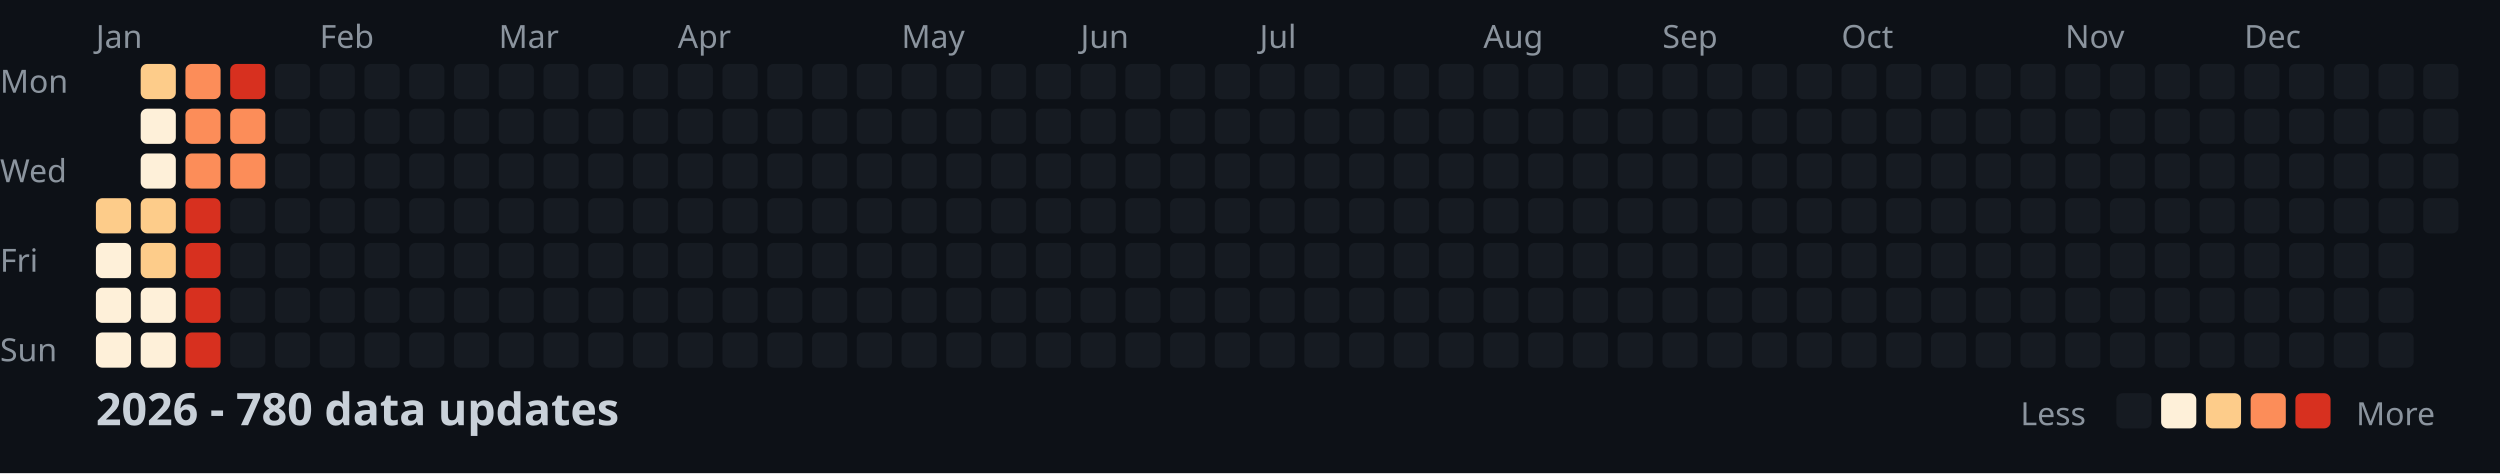
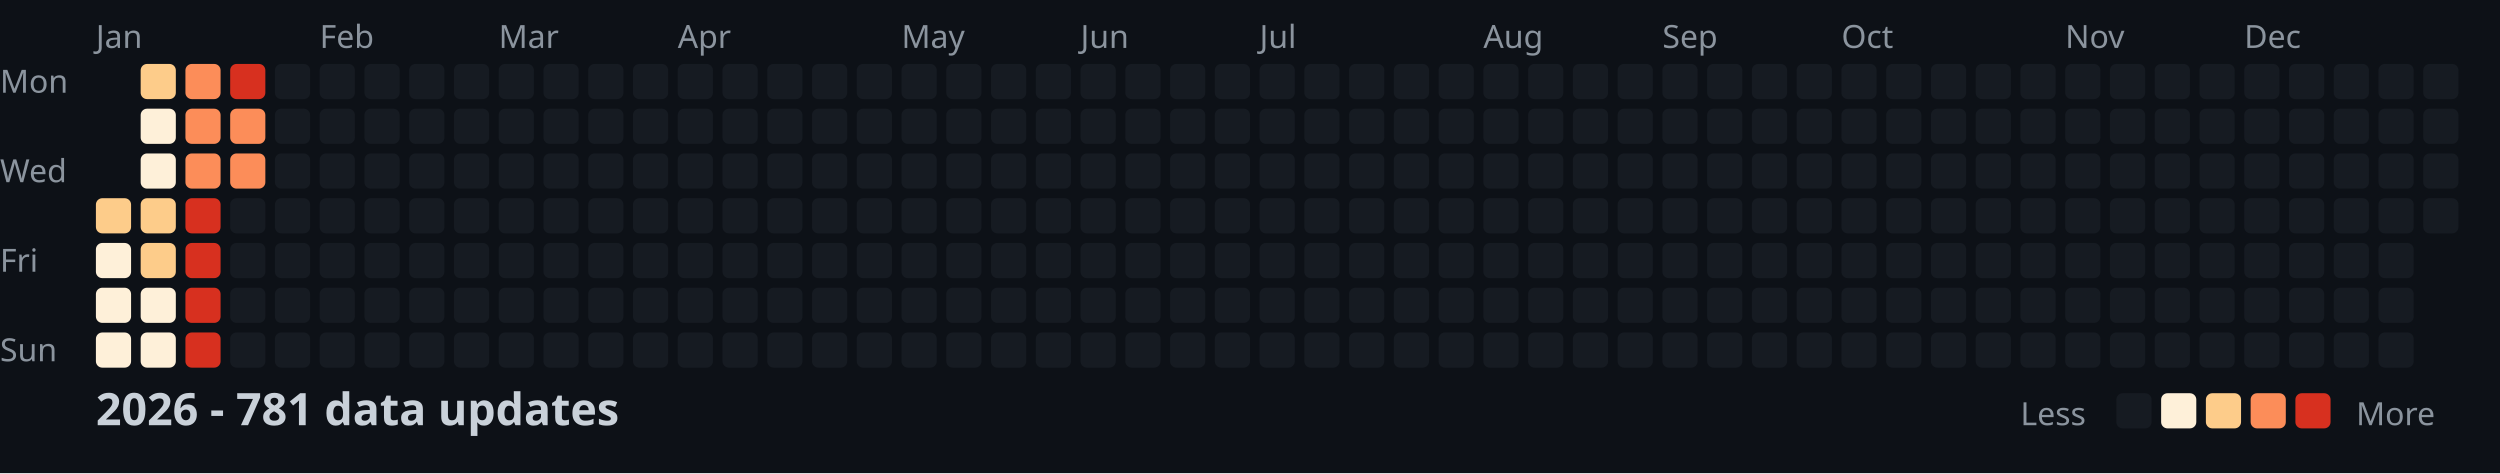
<svg xmlns="http://www.w3.org/2000/svg" width="782" height="148">
  <style>
    .month { font: 10px sans-serif; fill: #8b949e; }
    .day { font: 10px sans-serif; fill: #8b949e; }
    .title { font: bold 14px sans-serif; fill: #c9d1d9; }
    .legend { font: 10px sans-serif; fill: #8b949e; }
  </style>
  <rect width="100%" height="100%" fill="#0d1117" />
  <text x="0" y="29" class="day">Mon</text>
  <text x="0" y="57" class="day">Wed</text>
  <text x="0" y="85" class="day">Fri</text>
  <text x="0" y="113" class="day">Sun</text>
  <text x="30" y="15" class="month">Jan</text>
  <text x="100" y="15" class="month">Feb</text>
  <text x="156" y="15" class="month">Mar</text>
  <text x="212" y="15" class="month">Apr</text>
  <text x="282" y="15" class="month">May</text>
  <text x="338" y="15" class="month">Jun</text>
  <text x="394" y="15" class="month">Jul</text>
  <text x="464" y="15" class="month">Aug</text>
  <text x="520" y="15" class="month">Sep</text>
  <text x="576" y="15" class="month">Oct</text>
  <text x="646" y="15" class="month">Nov</text>
  <text x="702" y="15" class="month">Dec</text>
  <rect x="30" y="62" width="11" height="11" fill="#fdcc8a" rx="2" />
  <rect x="30" y="76" width="11" height="11" fill="#fef0d9" rx="2" />
  <rect x="30" y="90" width="11" height="11" fill="#fef0d9" rx="2" />
  <rect x="30" y="104" width="11" height="11" fill="#fef0d9" rx="2" />
  <rect x="44" y="20" width="11" height="11" fill="#fdcc8a" rx="2" />
  <rect x="44" y="34" width="11" height="11" fill="#fef0d9" rx="2" />
  <rect x="44" y="48" width="11" height="11" fill="#fef0d9" rx="2" />
  <rect x="44" y="62" width="11" height="11" fill="#fdcc8a" rx="2" />
  <rect x="44" y="76" width="11" height="11" fill="#fdcc8a" rx="2" />
  <rect x="44" y="90" width="11" height="11" fill="#fef0d9" rx="2" />
  <rect x="44" y="104" width="11" height="11" fill="#fef0d9" rx="2" />
  <rect x="58" y="20" width="11" height="11" fill="#fc8d59" rx="2" />
  <rect x="58" y="34" width="11" height="11" fill="#fc8d59" rx="2" />
  <rect x="58" y="48" width="11" height="11" fill="#fc8d59" rx="2" />
  <rect x="58" y="62" width="11" height="11" fill="#d7301f" rx="2" />
  <rect x="58" y="76" width="11" height="11" fill="#d7301f" rx="2" />
  <rect x="58" y="90" width="11" height="11" fill="#d7301f" rx="2" />
  <rect x="58" y="104" width="11" height="11" fill="#d7301f" rx="2" />
  <rect x="72" y="20" width="11" height="11" fill="#d7301f" rx="2" />
  <rect x="72" y="34" width="11" height="11" fill="#fc8d59" rx="2" />
  <rect x="72" y="48" width="11" height="11" fill="#fc8d59" rx="2" />
  <rect x="72" y="62" width="11" height="11" fill="#161b22" rx="2" />
  <rect x="72" y="76" width="11" height="11" fill="#161b22" rx="2" />
  <rect x="72" y="90" width="11" height="11" fill="#161b22" rx="2" />
  <rect x="72" y="104" width="11" height="11" fill="#161b22" rx="2" />
  <rect x="86" y="20" width="11" height="11" fill="#161b22" rx="2" />
  <rect x="86" y="34" width="11" height="11" fill="#161b22" rx="2" />
  <rect x="86" y="48" width="11" height="11" fill="#161b22" rx="2" />
  <rect x="86" y="62" width="11" height="11" fill="#161b22" rx="2" />
  <rect x="86" y="76" width="11" height="11" fill="#161b22" rx="2" />
  <rect x="86" y="90" width="11" height="11" fill="#161b22" rx="2" />
  <rect x="86" y="104" width="11" height="11" fill="#161b22" rx="2" />
  <rect x="100" y="20" width="11" height="11" fill="#161b22" rx="2" />
  <rect x="100" y="34" width="11" height="11" fill="#161b22" rx="2" />
  <rect x="100" y="48" width="11" height="11" fill="#161b22" rx="2" />
  <rect x="100" y="62" width="11" height="11" fill="#161b22" rx="2" />
  <rect x="100" y="76" width="11" height="11" fill="#161b22" rx="2" />
  <rect x="100" y="90" width="11" height="11" fill="#161b22" rx="2" />
  <rect x="100" y="104" width="11" height="11" fill="#161b22" rx="2" />
  <rect x="114" y="20" width="11" height="11" fill="#161b22" rx="2" />
  <rect x="114" y="34" width="11" height="11" fill="#161b22" rx="2" />
  <rect x="114" y="48" width="11" height="11" fill="#161b22" rx="2" />
  <rect x="114" y="62" width="11" height="11" fill="#161b22" rx="2" />
  <rect x="114" y="76" width="11" height="11" fill="#161b22" rx="2" />
  <rect x="114" y="90" width="11" height="11" fill="#161b22" rx="2" />
  <rect x="114" y="104" width="11" height="11" fill="#161b22" rx="2" />
  <rect x="128" y="20" width="11" height="11" fill="#161b22" rx="2" />
  <rect x="128" y="34" width="11" height="11" fill="#161b22" rx="2" />
  <rect x="128" y="48" width="11" height="11" fill="#161b22" rx="2" />
  <rect x="128" y="62" width="11" height="11" fill="#161b22" rx="2" />
  <rect x="128" y="76" width="11" height="11" fill="#161b22" rx="2" />
  <rect x="128" y="90" width="11" height="11" fill="#161b22" rx="2" />
  <rect x="128" y="104" width="11" height="11" fill="#161b22" rx="2" />
  <rect x="142" y="20" width="11" height="11" fill="#161b22" rx="2" />
  <rect x="142" y="34" width="11" height="11" fill="#161b22" rx="2" />
  <rect x="142" y="48" width="11" height="11" fill="#161b22" rx="2" />
  <rect x="142" y="62" width="11" height="11" fill="#161b22" rx="2" />
  <rect x="142" y="76" width="11" height="11" fill="#161b22" rx="2" />
  <rect x="142" y="90" width="11" height="11" fill="#161b22" rx="2" />
  <rect x="142" y="104" width="11" height="11" fill="#161b22" rx="2" />
  <rect x="156" y="20" width="11" height="11" fill="#161b22" rx="2" />
  <rect x="156" y="34" width="11" height="11" fill="#161b22" rx="2" />
  <rect x="156" y="48" width="11" height="11" fill="#161b22" rx="2" />
  <rect x="156" y="62" width="11" height="11" fill="#161b22" rx="2" />
  <rect x="156" y="76" width="11" height="11" fill="#161b22" rx="2" />
  <rect x="156" y="90" width="11" height="11" fill="#161b22" rx="2" />
  <rect x="156" y="104" width="11" height="11" fill="#161b22" rx="2" />
  <rect x="170" y="20" width="11" height="11" fill="#161b22" rx="2" />
  <rect x="170" y="34" width="11" height="11" fill="#161b22" rx="2" />
  <rect x="170" y="48" width="11" height="11" fill="#161b22" rx="2" />
  <rect x="170" y="62" width="11" height="11" fill="#161b22" rx="2" />
  <rect x="170" y="76" width="11" height="11" fill="#161b22" rx="2" />
  <rect x="170" y="90" width="11" height="11" fill="#161b22" rx="2" />
  <rect x="170" y="104" width="11" height="11" fill="#161b22" rx="2" />
  <rect x="184" y="20" width="11" height="11" fill="#161b22" rx="2" />
  <rect x="184" y="34" width="11" height="11" fill="#161b22" rx="2" />
  <rect x="184" y="48" width="11" height="11" fill="#161b22" rx="2" />
  <rect x="184" y="62" width="11" height="11" fill="#161b22" rx="2" />
  <rect x="184" y="76" width="11" height="11" fill="#161b22" rx="2" />
  <rect x="184" y="90" width="11" height="11" fill="#161b22" rx="2" />
  <rect x="184" y="104" width="11" height="11" fill="#161b22" rx="2" />
  <rect x="198" y="20" width="11" height="11" fill="#161b22" rx="2" />
  <rect x="198" y="34" width="11" height="11" fill="#161b22" rx="2" />
  <rect x="198" y="48" width="11" height="11" fill="#161b22" rx="2" />
  <rect x="198" y="62" width="11" height="11" fill="#161b22" rx="2" />
  <rect x="198" y="76" width="11" height="11" fill="#161b22" rx="2" />
  <rect x="198" y="90" width="11" height="11" fill="#161b22" rx="2" />
  <rect x="198" y="104" width="11" height="11" fill="#161b22" rx="2" />
  <rect x="212" y="20" width="11" height="11" fill="#161b22" rx="2" />
  <rect x="212" y="34" width="11" height="11" fill="#161b22" rx="2" />
  <rect x="212" y="48" width="11" height="11" fill="#161b22" rx="2" />
  <rect x="212" y="62" width="11" height="11" fill="#161b22" rx="2" />
  <rect x="212" y="76" width="11" height="11" fill="#161b22" rx="2" />
  <rect x="212" y="90" width="11" height="11" fill="#161b22" rx="2" />
  <rect x="212" y="104" width="11" height="11" fill="#161b22" rx="2" />
  <rect x="226" y="20" width="11" height="11" fill="#161b22" rx="2" />
  <rect x="226" y="34" width="11" height="11" fill="#161b22" rx="2" />
  <rect x="226" y="48" width="11" height="11" fill="#161b22" rx="2" />
  <rect x="226" y="62" width="11" height="11" fill="#161b22" rx="2" />
  <rect x="226" y="76" width="11" height="11" fill="#161b22" rx="2" />
  <rect x="226" y="90" width="11" height="11" fill="#161b22" rx="2" />
  <rect x="226" y="104" width="11" height="11" fill="#161b22" rx="2" />
  <rect x="240" y="20" width="11" height="11" fill="#161b22" rx="2" />
  <rect x="240" y="34" width="11" height="11" fill="#161b22" rx="2" />
  <rect x="240" y="48" width="11" height="11" fill="#161b22" rx="2" />
  <rect x="240" y="62" width="11" height="11" fill="#161b22" rx="2" />
  <rect x="240" y="76" width="11" height="11" fill="#161b22" rx="2" />
  <rect x="240" y="90" width="11" height="11" fill="#161b22" rx="2" />
  <rect x="240" y="104" width="11" height="11" fill="#161b22" rx="2" />
  <rect x="254" y="20" width="11" height="11" fill="#161b22" rx="2" />
  <rect x="254" y="34" width="11" height="11" fill="#161b22" rx="2" />
  <rect x="254" y="48" width="11" height="11" fill="#161b22" rx="2" />
  <rect x="254" y="62" width="11" height="11" fill="#161b22" rx="2" />
  <rect x="254" y="76" width="11" height="11" fill="#161b22" rx="2" />
  <rect x="254" y="90" width="11" height="11" fill="#161b22" rx="2" />
  <rect x="254" y="104" width="11" height="11" fill="#161b22" rx="2" />
  <rect x="268" y="20" width="11" height="11" fill="#161b22" rx="2" />
  <rect x="268" y="34" width="11" height="11" fill="#161b22" rx="2" />
  <rect x="268" y="48" width="11" height="11" fill="#161b22" rx="2" />
  <rect x="268" y="62" width="11" height="11" fill="#161b22" rx="2" />
  <rect x="268" y="76" width="11" height="11" fill="#161b22" rx="2" />
  <rect x="268" y="90" width="11" height="11" fill="#161b22" rx="2" />
  <rect x="268" y="104" width="11" height="11" fill="#161b22" rx="2" />
  <rect x="282" y="20" width="11" height="11" fill="#161b22" rx="2" />
  <rect x="282" y="34" width="11" height="11" fill="#161b22" rx="2" />
  <rect x="282" y="48" width="11" height="11" fill="#161b22" rx="2" />
  <rect x="282" y="62" width="11" height="11" fill="#161b22" rx="2" />
  <rect x="282" y="76" width="11" height="11" fill="#161b22" rx="2" />
  <rect x="282" y="90" width="11" height="11" fill="#161b22" rx="2" />
  <rect x="282" y="104" width="11" height="11" fill="#161b22" rx="2" />
  <rect x="296" y="20" width="11" height="11" fill="#161b22" rx="2" />
  <rect x="296" y="34" width="11" height="11" fill="#161b22" rx="2" />
  <rect x="296" y="48" width="11" height="11" fill="#161b22" rx="2" />
  <rect x="296" y="62" width="11" height="11" fill="#161b22" rx="2" />
  <rect x="296" y="76" width="11" height="11" fill="#161b22" rx="2" />
  <rect x="296" y="90" width="11" height="11" fill="#161b22" rx="2" />
  <rect x="296" y="104" width="11" height="11" fill="#161b22" rx="2" />
  <rect x="310" y="20" width="11" height="11" fill="#161b22" rx="2" />
  <rect x="310" y="34" width="11" height="11" fill="#161b22" rx="2" />
  <rect x="310" y="48" width="11" height="11" fill="#161b22" rx="2" />
  <rect x="310" y="62" width="11" height="11" fill="#161b22" rx="2" />
  <rect x="310" y="76" width="11" height="11" fill="#161b22" rx="2" />
  <rect x="310" y="90" width="11" height="11" fill="#161b22" rx="2" />
  <rect x="310" y="104" width="11" height="11" fill="#161b22" rx="2" />
  <rect x="324" y="20" width="11" height="11" fill="#161b22" rx="2" />
  <rect x="324" y="34" width="11" height="11" fill="#161b22" rx="2" />
  <rect x="324" y="48" width="11" height="11" fill="#161b22" rx="2" />
  <rect x="324" y="62" width="11" height="11" fill="#161b22" rx="2" />
  <rect x="324" y="76" width="11" height="11" fill="#161b22" rx="2" />
  <rect x="324" y="90" width="11" height="11" fill="#161b22" rx="2" />
  <rect x="324" y="104" width="11" height="11" fill="#161b22" rx="2" />
  <rect x="338" y="20" width="11" height="11" fill="#161b22" rx="2" />
  <rect x="338" y="34" width="11" height="11" fill="#161b22" rx="2" />
  <rect x="338" y="48" width="11" height="11" fill="#161b22" rx="2" />
  <rect x="338" y="62" width="11" height="11" fill="#161b22" rx="2" />
  <rect x="338" y="76" width="11" height="11" fill="#161b22" rx="2" />
  <rect x="338" y="90" width="11" height="11" fill="#161b22" rx="2" />
  <rect x="338" y="104" width="11" height="11" fill="#161b22" rx="2" />
  <rect x="352" y="20" width="11" height="11" fill="#161b22" rx="2" />
  <rect x="352" y="34" width="11" height="11" fill="#161b22" rx="2" />
  <rect x="352" y="48" width="11" height="11" fill="#161b22" rx="2" />
  <rect x="352" y="62" width="11" height="11" fill="#161b22" rx="2" />
  <rect x="352" y="76" width="11" height="11" fill="#161b22" rx="2" />
  <rect x="352" y="90" width="11" height="11" fill="#161b22" rx="2" />
  <rect x="352" y="104" width="11" height="11" fill="#161b22" rx="2" />
  <rect x="366" y="20" width="11" height="11" fill="#161b22" rx="2" />
  <rect x="366" y="34" width="11" height="11" fill="#161b22" rx="2" />
  <rect x="366" y="48" width="11" height="11" fill="#161b22" rx="2" />
  <rect x="366" y="62" width="11" height="11" fill="#161b22" rx="2" />
  <rect x="366" y="76" width="11" height="11" fill="#161b22" rx="2" />
  <rect x="366" y="90" width="11" height="11" fill="#161b22" rx="2" />
  <rect x="366" y="104" width="11" height="11" fill="#161b22" rx="2" />
  <rect x="380" y="20" width="11" height="11" fill="#161b22" rx="2" />
  <rect x="380" y="34" width="11" height="11" fill="#161b22" rx="2" />
  <rect x="380" y="48" width="11" height="11" fill="#161b22" rx="2" />
  <rect x="380" y="62" width="11" height="11" fill="#161b22" rx="2" />
  <rect x="380" y="76" width="11" height="11" fill="#161b22" rx="2" />
  <rect x="380" y="90" width="11" height="11" fill="#161b22" rx="2" />
  <rect x="380" y="104" width="11" height="11" fill="#161b22" rx="2" />
  <rect x="394" y="20" width="11" height="11" fill="#161b22" rx="2" />
  <rect x="394" y="34" width="11" height="11" fill="#161b22" rx="2" />
  <rect x="394" y="48" width="11" height="11" fill="#161b22" rx="2" />
  <rect x="394" y="62" width="11" height="11" fill="#161b22" rx="2" />
  <rect x="394" y="76" width="11" height="11" fill="#161b22" rx="2" />
  <rect x="394" y="90" width="11" height="11" fill="#161b22" rx="2" />
  <rect x="394" y="104" width="11" height="11" fill="#161b22" rx="2" />
  <rect x="408" y="20" width="11" height="11" fill="#161b22" rx="2" />
  <rect x="408" y="34" width="11" height="11" fill="#161b22" rx="2" />
  <rect x="408" y="48" width="11" height="11" fill="#161b22" rx="2" />
  <rect x="408" y="62" width="11" height="11" fill="#161b22" rx="2" />
  <rect x="408" y="76" width="11" height="11" fill="#161b22" rx="2" />
  <rect x="408" y="90" width="11" height="11" fill="#161b22" rx="2" />
  <rect x="408" y="104" width="11" height="11" fill="#161b22" rx="2" />
  <rect x="422" y="20" width="11" height="11" fill="#161b22" rx="2" />
  <rect x="422" y="34" width="11" height="11" fill="#161b22" rx="2" />
  <rect x="422" y="48" width="11" height="11" fill="#161b22" rx="2" />
  <rect x="422" y="62" width="11" height="11" fill="#161b22" rx="2" />
  <rect x="422" y="76" width="11" height="11" fill="#161b22" rx="2" />
  <rect x="422" y="90" width="11" height="11" fill="#161b22" rx="2" />
  <rect x="422" y="104" width="11" height="11" fill="#161b22" rx="2" />
  <rect x="436" y="20" width="11" height="11" fill="#161b22" rx="2" />
  <rect x="436" y="34" width="11" height="11" fill="#161b22" rx="2" />
  <rect x="436" y="48" width="11" height="11" fill="#161b22" rx="2" />
  <rect x="436" y="62" width="11" height="11" fill="#161b22" rx="2" />
  <rect x="436" y="76" width="11" height="11" fill="#161b22" rx="2" />
  <rect x="436" y="90" width="11" height="11" fill="#161b22" rx="2" />
  <rect x="436" y="104" width="11" height="11" fill="#161b22" rx="2" />
  <rect x="450" y="20" width="11" height="11" fill="#161b22" rx="2" />
  <rect x="450" y="34" width="11" height="11" fill="#161b22" rx="2" />
  <rect x="450" y="48" width="11" height="11" fill="#161b22" rx="2" />
  <rect x="450" y="62" width="11" height="11" fill="#161b22" rx="2" />
  <rect x="450" y="76" width="11" height="11" fill="#161b22" rx="2" />
  <rect x="450" y="90" width="11" height="11" fill="#161b22" rx="2" />
  <rect x="450" y="104" width="11" height="11" fill="#161b22" rx="2" />
  <rect x="464" y="20" width="11" height="11" fill="#161b22" rx="2" />
  <rect x="464" y="34" width="11" height="11" fill="#161b22" rx="2" />
  <rect x="464" y="48" width="11" height="11" fill="#161b22" rx="2" />
  <rect x="464" y="62" width="11" height="11" fill="#161b22" rx="2" />
  <rect x="464" y="76" width="11" height="11" fill="#161b22" rx="2" />
  <rect x="464" y="90" width="11" height="11" fill="#161b22" rx="2" />
  <rect x="464" y="104" width="11" height="11" fill="#161b22" rx="2" />
  <rect x="478" y="20" width="11" height="11" fill="#161b22" rx="2" />
  <rect x="478" y="34" width="11" height="11" fill="#161b22" rx="2" />
  <rect x="478" y="48" width="11" height="11" fill="#161b22" rx="2" />
  <rect x="478" y="62" width="11" height="11" fill="#161b22" rx="2" />
  <rect x="478" y="76" width="11" height="11" fill="#161b22" rx="2" />
  <rect x="478" y="90" width="11" height="11" fill="#161b22" rx="2" />
  <rect x="478" y="104" width="11" height="11" fill="#161b22" rx="2" />
  <rect x="492" y="20" width="11" height="11" fill="#161b22" rx="2" />
  <rect x="492" y="34" width="11" height="11" fill="#161b22" rx="2" />
  <rect x="492" y="48" width="11" height="11" fill="#161b22" rx="2" />
  <rect x="492" y="62" width="11" height="11" fill="#161b22" rx="2" />
  <rect x="492" y="76" width="11" height="11" fill="#161b22" rx="2" />
  <rect x="492" y="90" width="11" height="11" fill="#161b22" rx="2" />
  <rect x="492" y="104" width="11" height="11" fill="#161b22" rx="2" />
  <rect x="506" y="20" width="11" height="11" fill="#161b22" rx="2" />
  <rect x="506" y="34" width="11" height="11" fill="#161b22" rx="2" />
  <rect x="506" y="48" width="11" height="11" fill="#161b22" rx="2" />
  <rect x="506" y="62" width="11" height="11" fill="#161b22" rx="2" />
  <rect x="506" y="76" width="11" height="11" fill="#161b22" rx="2" />
  <rect x="506" y="90" width="11" height="11" fill="#161b22" rx="2" />
  <rect x="506" y="104" width="11" height="11" fill="#161b22" rx="2" />
  <rect x="520" y="20" width="11" height="11" fill="#161b22" rx="2" />
  <rect x="520" y="34" width="11" height="11" fill="#161b22" rx="2" />
  <rect x="520" y="48" width="11" height="11" fill="#161b22" rx="2" />
  <rect x="520" y="62" width="11" height="11" fill="#161b22" rx="2" />
  <rect x="520" y="76" width="11" height="11" fill="#161b22" rx="2" />
  <rect x="520" y="90" width="11" height="11" fill="#161b22" rx="2" />
  <rect x="520" y="104" width="11" height="11" fill="#161b22" rx="2" />
  <rect x="534" y="20" width="11" height="11" fill="#161b22" rx="2" />
  <rect x="534" y="34" width="11" height="11" fill="#161b22" rx="2" />
  <rect x="534" y="48" width="11" height="11" fill="#161b22" rx="2" />
  <rect x="534" y="62" width="11" height="11" fill="#161b22" rx="2" />
  <rect x="534" y="76" width="11" height="11" fill="#161b22" rx="2" />
  <rect x="534" y="90" width="11" height="11" fill="#161b22" rx="2" />
  <rect x="534" y="104" width="11" height="11" fill="#161b22" rx="2" />
  <rect x="548" y="20" width="11" height="11" fill="#161b22" rx="2" />
  <rect x="548" y="34" width="11" height="11" fill="#161b22" rx="2" />
  <rect x="548" y="48" width="11" height="11" fill="#161b22" rx="2" />
  <rect x="548" y="62" width="11" height="11" fill="#161b22" rx="2" />
  <rect x="548" y="76" width="11" height="11" fill="#161b22" rx="2" />
  <rect x="548" y="90" width="11" height="11" fill="#161b22" rx="2" />
  <rect x="548" y="104" width="11" height="11" fill="#161b22" rx="2" />
  <rect x="562" y="20" width="11" height="11" fill="#161b22" rx="2" />
  <rect x="562" y="34" width="11" height="11" fill="#161b22" rx="2" />
  <rect x="562" y="48" width="11" height="11" fill="#161b22" rx="2" />
  <rect x="562" y="62" width="11" height="11" fill="#161b22" rx="2" />
  <rect x="562" y="76" width="11" height="11" fill="#161b22" rx="2" />
  <rect x="562" y="90" width="11" height="11" fill="#161b22" rx="2" />
  <rect x="562" y="104" width="11" height="11" fill="#161b22" rx="2" />
  <rect x="576" y="20" width="11" height="11" fill="#161b22" rx="2" />
  <rect x="576" y="34" width="11" height="11" fill="#161b22" rx="2" />
  <rect x="576" y="48" width="11" height="11" fill="#161b22" rx="2" />
  <rect x="576" y="62" width="11" height="11" fill="#161b22" rx="2" />
  <rect x="576" y="76" width="11" height="11" fill="#161b22" rx="2" />
  <rect x="576" y="90" width="11" height="11" fill="#161b22" rx="2" />
  <rect x="576" y="104" width="11" height="11" fill="#161b22" rx="2" />
  <rect x="590" y="20" width="11" height="11" fill="#161b22" rx="2" />
  <rect x="590" y="34" width="11" height="11" fill="#161b22" rx="2" />
  <rect x="590" y="48" width="11" height="11" fill="#161b22" rx="2" />
  <rect x="590" y="62" width="11" height="11" fill="#161b22" rx="2" />
  <rect x="590" y="76" width="11" height="11" fill="#161b22" rx="2" />
  <rect x="590" y="90" width="11" height="11" fill="#161b22" rx="2" />
  <rect x="590" y="104" width="11" height="11" fill="#161b22" rx="2" />
  <rect x="604" y="20" width="11" height="11" fill="#161b22" rx="2" />
  <rect x="604" y="34" width="11" height="11" fill="#161b22" rx="2" />
  <rect x="604" y="48" width="11" height="11" fill="#161b22" rx="2" />
  <rect x="604" y="62" width="11" height="11" fill="#161b22" rx="2" />
  <rect x="604" y="76" width="11" height="11" fill="#161b22" rx="2" />
  <rect x="604" y="90" width="11" height="11" fill="#161b22" rx="2" />
  <rect x="604" y="104" width="11" height="11" fill="#161b22" rx="2" />
  <rect x="618" y="20" width="11" height="11" fill="#161b22" rx="2" />
  <rect x="618" y="34" width="11" height="11" fill="#161b22" rx="2" />
  <rect x="618" y="48" width="11" height="11" fill="#161b22" rx="2" />
  <rect x="618" y="62" width="11" height="11" fill="#161b22" rx="2" />
  <rect x="618" y="76" width="11" height="11" fill="#161b22" rx="2" />
  <rect x="618" y="90" width="11" height="11" fill="#161b22" rx="2" />
  <rect x="618" y="104" width="11" height="11" fill="#161b22" rx="2" />
  <rect x="632" y="20" width="11" height="11" fill="#161b22" rx="2" />
  <rect x="632" y="34" width="11" height="11" fill="#161b22" rx="2" />
  <rect x="632" y="48" width="11" height="11" fill="#161b22" rx="2" />
  <rect x="632" y="62" width="11" height="11" fill="#161b22" rx="2" />
  <rect x="632" y="76" width="11" height="11" fill="#161b22" rx="2" />
  <rect x="632" y="90" width="11" height="11" fill="#161b22" rx="2" />
  <rect x="632" y="104" width="11" height="11" fill="#161b22" rx="2" />
  <rect x="646" y="20" width="11" height="11" fill="#161b22" rx="2" />
  <rect x="646" y="34" width="11" height="11" fill="#161b22" rx="2" />
  <rect x="646" y="48" width="11" height="11" fill="#161b22" rx="2" />
  <rect x="646" y="62" width="11" height="11" fill="#161b22" rx="2" />
  <rect x="646" y="76" width="11" height="11" fill="#161b22" rx="2" />
  <rect x="646" y="90" width="11" height="11" fill="#161b22" rx="2" />
  <rect x="646" y="104" width="11" height="11" fill="#161b22" rx="2" />
  <rect x="660" y="20" width="11" height="11" fill="#161b22" rx="2" />
  <rect x="660" y="34" width="11" height="11" fill="#161b22" rx="2" />
  <rect x="660" y="48" width="11" height="11" fill="#161b22" rx="2" />
  <rect x="660" y="62" width="11" height="11" fill="#161b22" rx="2" />
  <rect x="660" y="76" width="11" height="11" fill="#161b22" rx="2" />
  <rect x="660" y="90" width="11" height="11" fill="#161b22" rx="2" />
  <rect x="660" y="104" width="11" height="11" fill="#161b22" rx="2" />
  <rect x="674" y="20" width="11" height="11" fill="#161b22" rx="2" />
  <rect x="674" y="34" width="11" height="11" fill="#161b22" rx="2" />
  <rect x="674" y="48" width="11" height="11" fill="#161b22" rx="2" />
  <rect x="674" y="62" width="11" height="11" fill="#161b22" rx="2" />
  <rect x="674" y="76" width="11" height="11" fill="#161b22" rx="2" />
  <rect x="674" y="90" width="11" height="11" fill="#161b22" rx="2" />
  <rect x="674" y="104" width="11" height="11" fill="#161b22" rx="2" />
  <rect x="688" y="20" width="11" height="11" fill="#161b22" rx="2" />
  <rect x="688" y="34" width="11" height="11" fill="#161b22" rx="2" />
  <rect x="688" y="48" width="11" height="11" fill="#161b22" rx="2" />
  <rect x="688" y="62" width="11" height="11" fill="#161b22" rx="2" />
  <rect x="688" y="76" width="11" height="11" fill="#161b22" rx="2" />
  <rect x="688" y="90" width="11" height="11" fill="#161b22" rx="2" />
  <rect x="688" y="104" width="11" height="11" fill="#161b22" rx="2" />
  <rect x="702" y="20" width="11" height="11" fill="#161b22" rx="2" />
  <rect x="702" y="34" width="11" height="11" fill="#161b22" rx="2" />
  <rect x="702" y="48" width="11" height="11" fill="#161b22" rx="2" />
  <rect x="702" y="62" width="11" height="11" fill="#161b22" rx="2" />
  <rect x="702" y="76" width="11" height="11" fill="#161b22" rx="2" />
  <rect x="702" y="90" width="11" height="11" fill="#161b22" rx="2" />
  <rect x="702" y="104" width="11" height="11" fill="#161b22" rx="2" />
  <rect x="716" y="20" width="11" height="11" fill="#161b22" rx="2" />
  <rect x="716" y="34" width="11" height="11" fill="#161b22" rx="2" />
  <rect x="716" y="48" width="11" height="11" fill="#161b22" rx="2" />
  <rect x="716" y="62" width="11" height="11" fill="#161b22" rx="2" />
  <rect x="716" y="76" width="11" height="11" fill="#161b22" rx="2" />
  <rect x="716" y="90" width="11" height="11" fill="#161b22" rx="2" />
  <rect x="716" y="104" width="11" height="11" fill="#161b22" rx="2" />
  <rect x="730" y="20" width="11" height="11" fill="#161b22" rx="2" />
  <rect x="730" y="34" width="11" height="11" fill="#161b22" rx="2" />
  <rect x="730" y="48" width="11" height="11" fill="#161b22" rx="2" />
  <rect x="730" y="62" width="11" height="11" fill="#161b22" rx="2" />
  <rect x="730" y="76" width="11" height="11" fill="#161b22" rx="2" />
  <rect x="730" y="90" width="11" height="11" fill="#161b22" rx="2" />
  <rect x="730" y="104" width="11" height="11" fill="#161b22" rx="2" />
  <rect x="744" y="20" width="11" height="11" fill="#161b22" rx="2" />
  <rect x="744" y="34" width="11" height="11" fill="#161b22" rx="2" />
  <rect x="744" y="48" width="11" height="11" fill="#161b22" rx="2" />
  <rect x="744" y="62" width="11" height="11" fill="#161b22" rx="2" />
  <rect x="744" y="76" width="11" height="11" fill="#161b22" rx="2" />
  <rect x="744" y="90" width="11" height="11" fill="#161b22" rx="2" />
  <rect x="744" y="104" width="11" height="11" fill="#161b22" rx="2" />
  <rect x="758" y="20" width="11" height="11" fill="#161b22" rx="2" />
  <rect x="758" y="34" width="11" height="11" fill="#161b22" rx="2" />
  <rect x="758" y="48" width="11" height="11" fill="#161b22" rx="2" />
  <rect x="758" y="62" width="11" height="11" fill="#161b22" rx="2" />
-   <text x="30" y="133" class="title">2026 - 780 data updates</text>
+   <text x="30" y="133" class="title">2026 - 781 data updates</text>
  <text x="632" y="133" class="legend">Less</text>
  <rect x="662" y="123" width="11" height="11" fill="#161b22" rx="2" />
  <rect x="676" y="123" width="11" height="11" fill="#fef0d9" rx="2" />
  <rect x="690" y="123" width="11" height="11" fill="#fdcc8a" rx="2" />
  <rect x="704" y="123" width="11" height="11" fill="#fc8d59" rx="2" />
  <rect x="718" y="123" width="11" height="11" fill="#d7301f" rx="2" />
  <text x="737" y="133" class="legend">More</text>
</svg>
